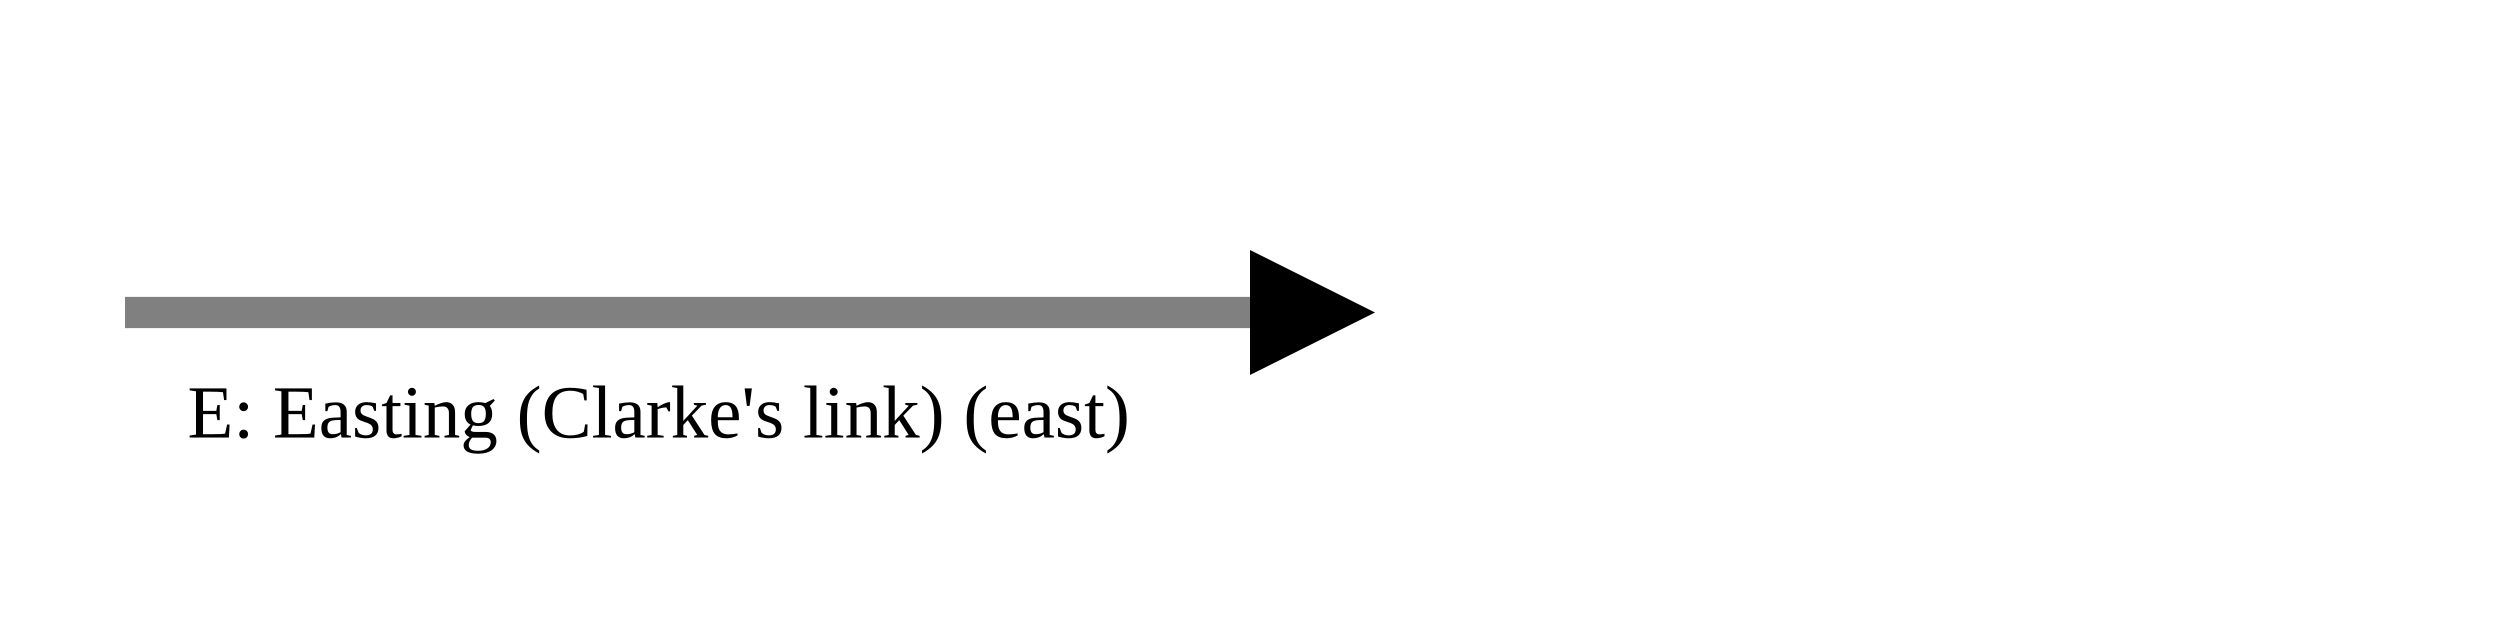
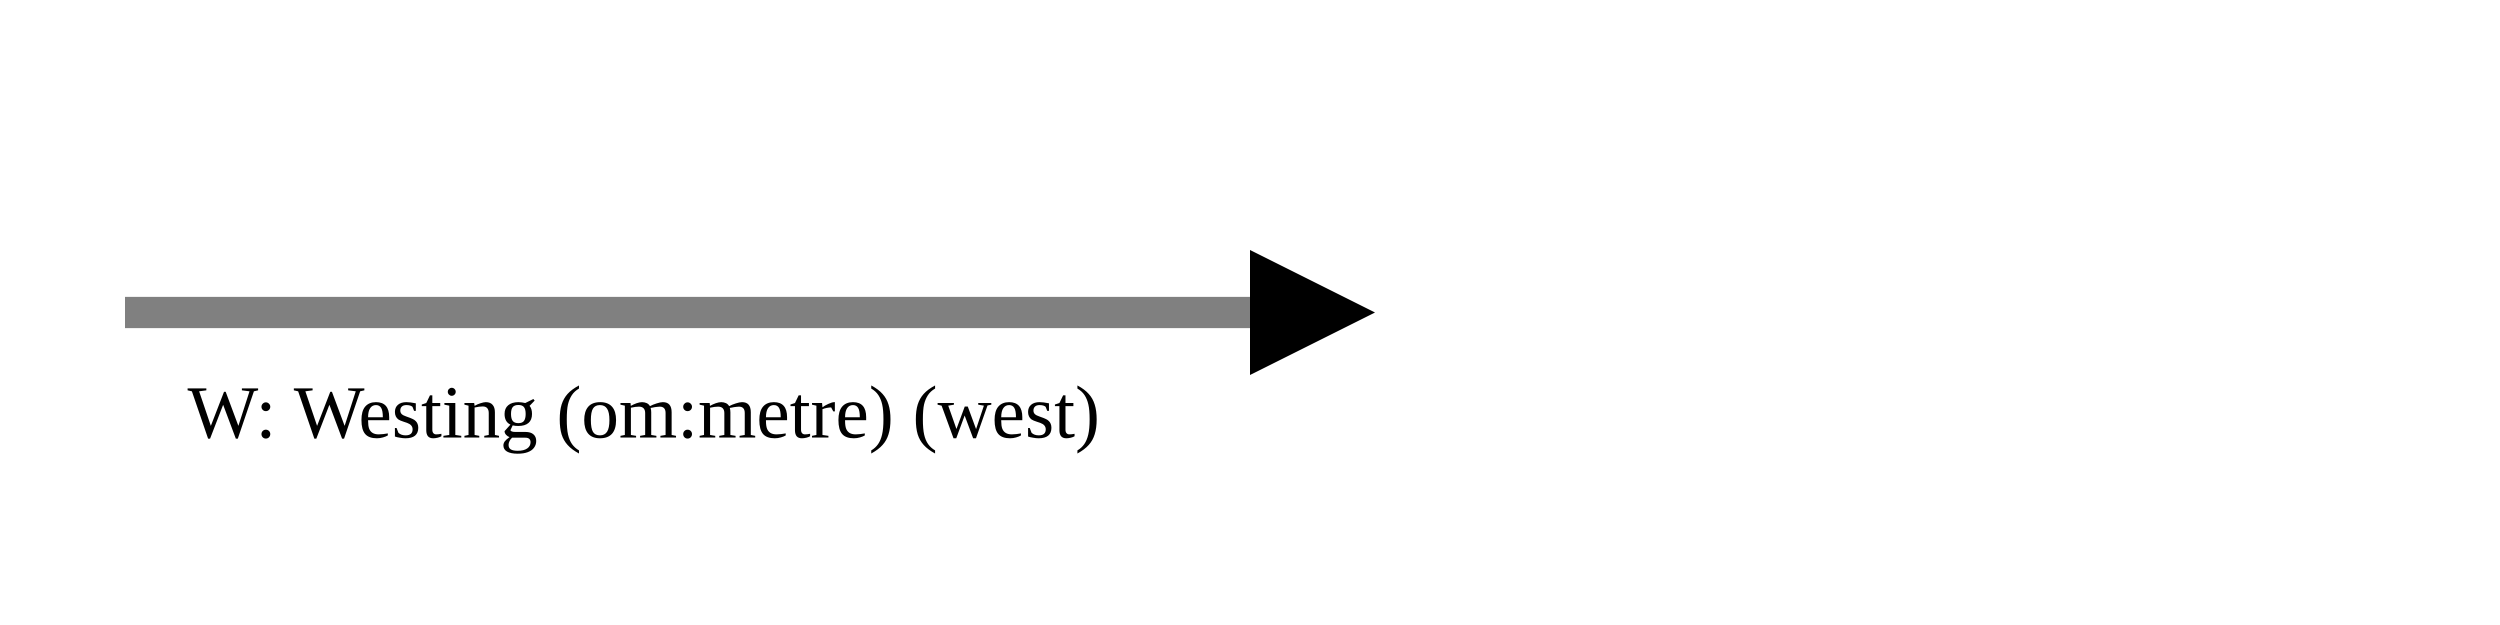
<svg xmlns="http://www.w3.org/2000/svg" version="1.1" width="400" height="100" viewbox="0 0 275 100">
  <defs>
    <marker id="arrowhead" markerWidth="10" markerHeight="7" refX="0" refY="2" orient="auto">
      <polygon points="0 0, 4 2, 0 4" />
    </marker>
  </defs>
  <line x1="20" y1="50" x2="200" y2="50" stroke="gray" stroke-width="5" marker-end="url(#arrowhead)" />
-   <text x="30" y="70" class="small">E: Easting (Clarke's link) (east)</text>
+   <text x="30" y="70" class="small">W: Westing (om:metre) (west)</text>
</svg>
